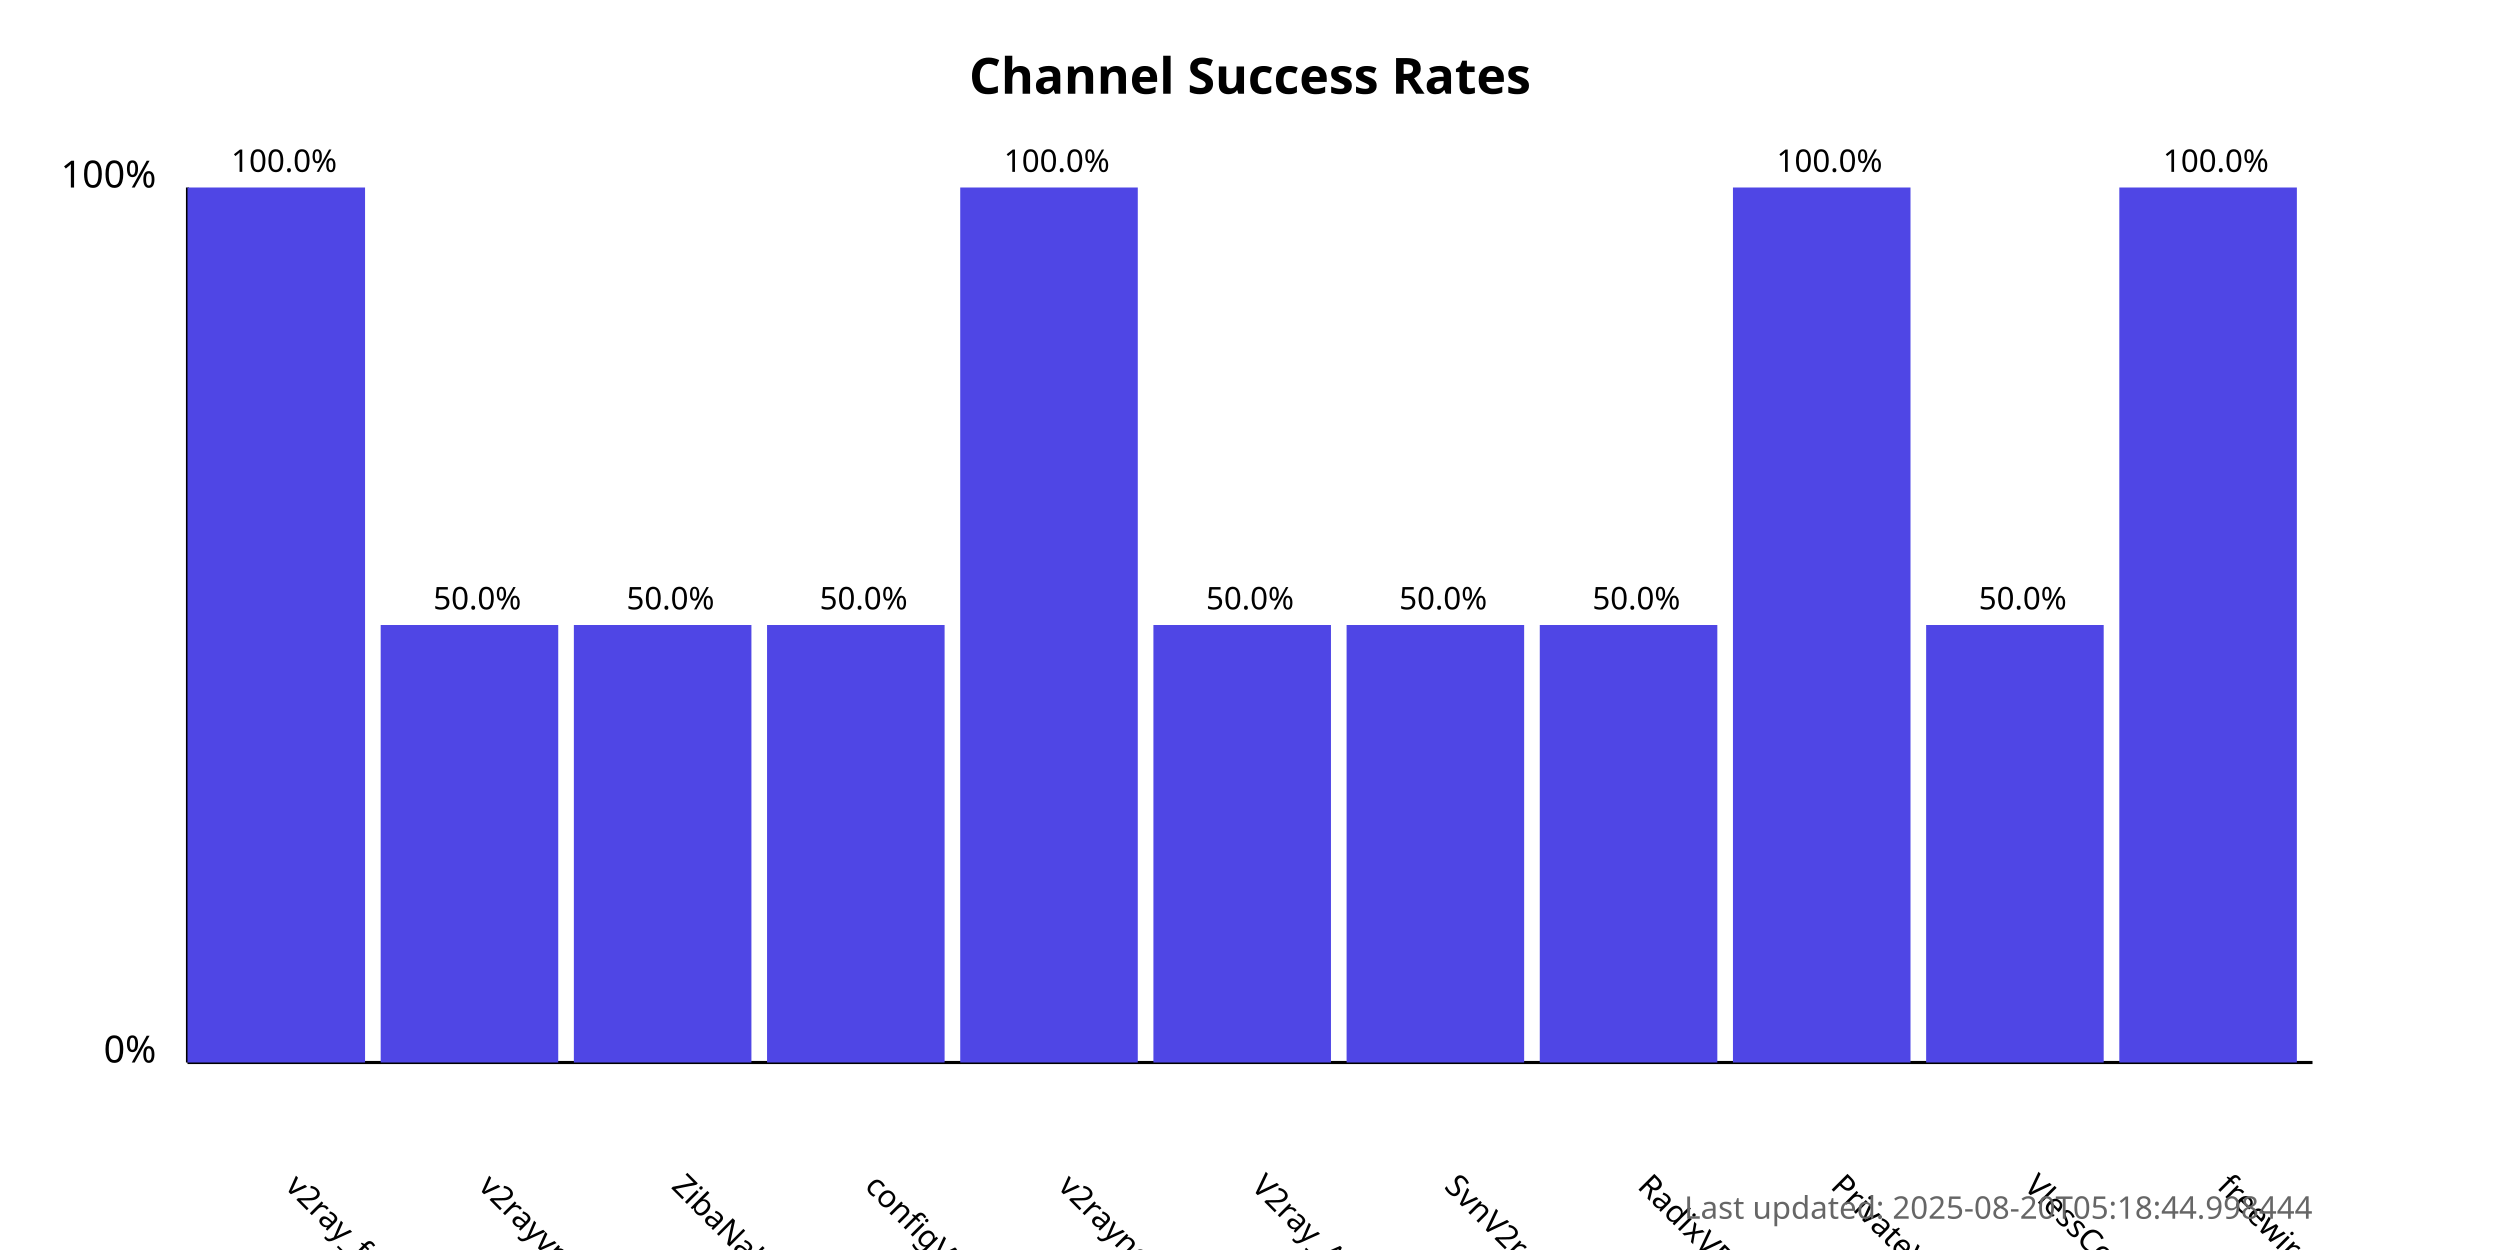
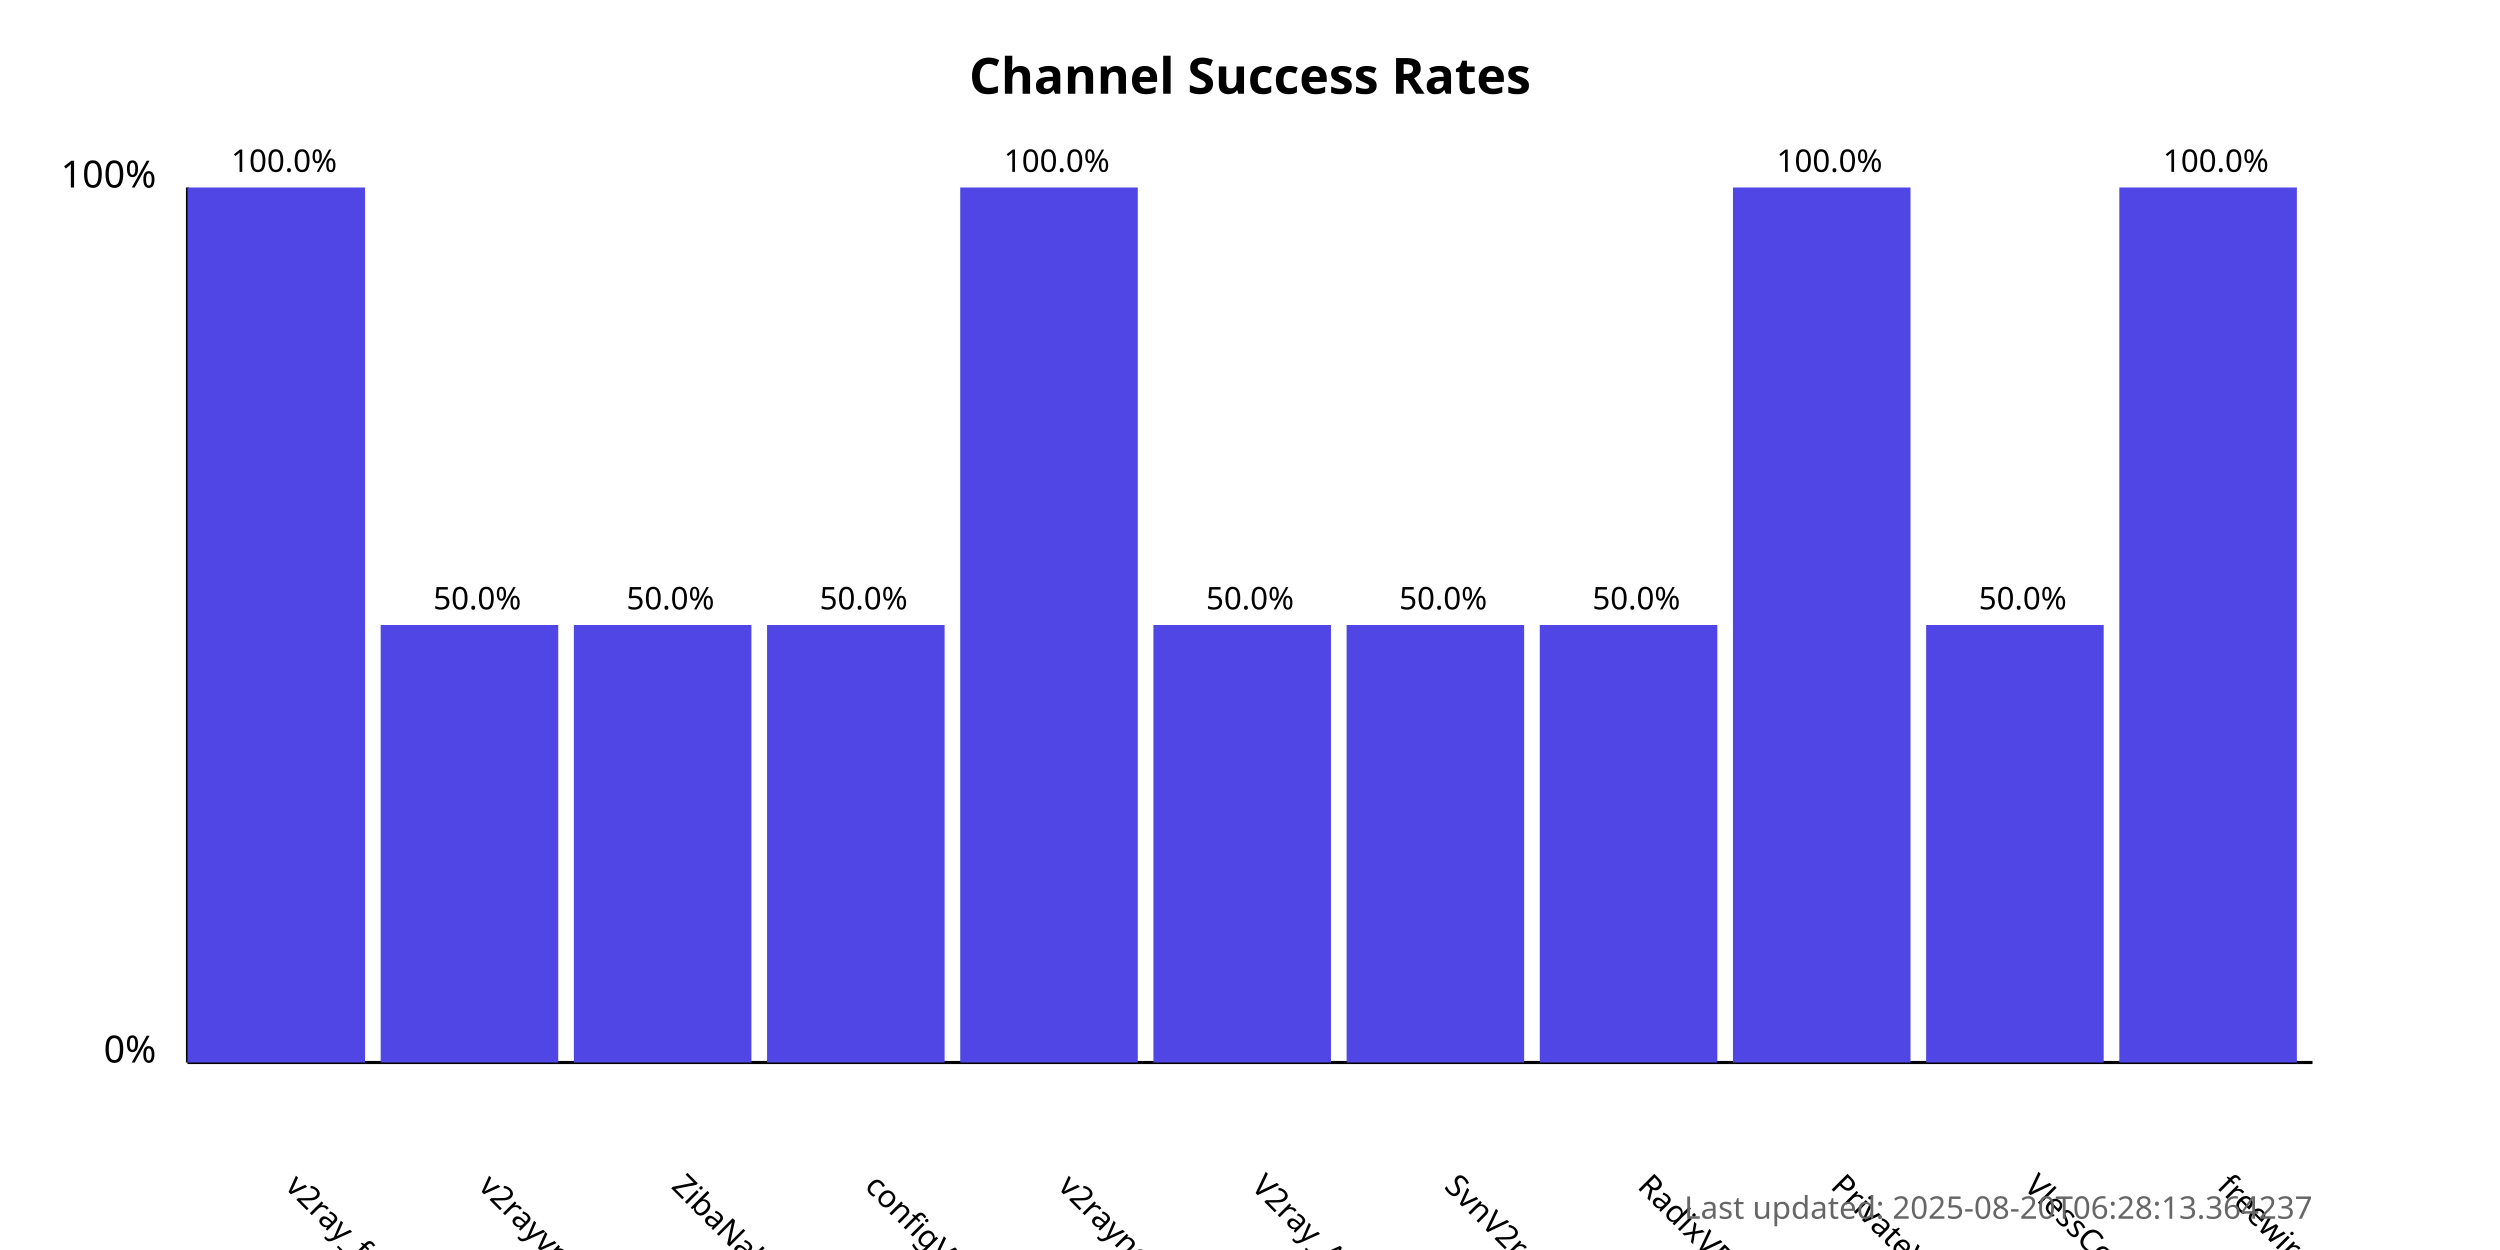
<svg xmlns="http://www.w3.org/2000/svg" width="800" height="400">
  <style>
            .chart-title { font: bold 16px sans-serif; }
            .axis-label { font: 12px sans-serif; }
            .tick-label { font: 10px sans-serif; }
            .bar { fill: #4f46e5; }
            .bar:hover { fill: #6366f1; }
            .timestamp { font: 10px sans-serif; fill: #666; }
        </style>
  <text x="400.0" y="30" text-anchor="middle" class="chart-title">
            Channel Success Rates
        </text>
  <line x1="60" y1="340" x2="60" y2="60" stroke="black" stroke-width="1" />
  <line x1="60" y1="340" x2="740" y2="340" stroke="black" stroke-width="1" />
  <text x="50" y="340" text-anchor="end" class="axis-label">0%</text>
  <text x="50" y="60" text-anchor="end" class="axis-label">100%</text>
  <g>
    <rect x="60" y="60.0" width="56.818" height="280.0" class="bar" />
    <text x="90.909" y="380" transform="rotate(45, 90.90909, 380)" text-anchor="start" class="tick-label">
                v2ray_free_conf
            </text>
    <text x="90.909" y="55.0" text-anchor="middle" class="tick-label">
                100.0%
            </text>
  </g>
  <g>
    <rect x="121.818" y="200.0" width="56.818" height="140.0" class="bar" />
    <text x="152.727" y="380" transform="rotate(45, 152.7273, 380)" text-anchor="start" class="tick-label">
                v2rayvpno
            </text>
    <text x="152.727" y="195.0" text-anchor="middle" class="tick-label">
                50.0%
            </text>
  </g>
  <g>
    <rect x="183.636" y="200.0" width="56.818" height="140.0" class="bar" />
    <text x="214.545" y="380" transform="rotate(45, 214.5455, 380)" text-anchor="start" class="tick-label">
                ZibaNabz
            </text>
    <text x="214.545" y="195.0" text-anchor="middle" class="tick-label">
                50.0%
            </text>
  </g>
  <g>
    <rect x="245.455" y="200.0" width="56.818" height="140.0" class="bar" />
    <text x="276.364" y="380" transform="rotate(45, 276.3636, 380)" text-anchor="start" class="tick-label">
                configV2rayForFree
            </text>
    <text x="276.364" y="195.0" text-anchor="middle" class="tick-label">
                50.0%
            </text>
  </g>
  <g>
    <rect x="307.273" y="60.0" width="56.818" height="280.0" class="bar" />
    <text x="338.182" y="380" transform="rotate(45, 338.1818, 380)" text-anchor="start" class="tick-label">
                v2rayngvpn
            </text>
    <text x="338.182" y="55.0" text-anchor="middle" class="tick-label">
                100.0%
            </text>
  </g>
  <g>
    <rect x="369.091" y="200.0" width="56.818" height="140.0" class="bar" />
    <text x="400.0" y="380" transform="rotate(45, 400.0, 380)" text-anchor="start" class="tick-label">
                V2ray_Alpha
            </text>
    <text x="400.0" y="195.0" text-anchor="middle" class="tick-label">
                50.0%
            </text>
  </g>
  <g>
    <rect x="430.909" y="200.0" width="56.818" height="140.0" class="bar" />
    <text x="461.818" y="380" transform="rotate(45, 461.8182, 380)" text-anchor="start" class="tick-label">
                SvnV2ray
            </text>
    <text x="461.818" y="195.0" text-anchor="middle" class="tick-label">
                50.0%
            </text>
  </g>
  <g>
    <rect x="492.727" y="200.0" width="56.818" height="140.0" class="bar" />
    <text x="523.636" y="380" transform="rotate(45, 523.6364, 380)" text-anchor="start" class="tick-label">
                RadixVPN
            </text>
    <text x="523.636" y="195.0" text-anchor="middle" class="tick-label">
                50.0%
            </text>
  </g>
  <g>
    <rect x="554.545" y="60.0" width="56.818" height="280.0" class="bar" />
    <text x="585.455" y="380" transform="rotate(45, 585.4545, 380)" text-anchor="start" class="tick-label">
                PrivateVPNs
            </text>
    <text x="585.455" y="55.0" text-anchor="middle" class="tick-label">
                100.0%
            </text>
  </g>
  <g>
    <rect x="616.364" y="200.0" width="56.818" height="140.0" class="bar" />
    <text x="647.273" y="380" transform="rotate(45, 647.2727, 380)" text-anchor="start" class="tick-label">
                VlessConfig
            </text>
    <text x="647.273" y="195.0" text-anchor="middle" class="tick-label">
                50.0%
            </text>
  </g>
  <g>
    <rect x="678.182" y="60.0" width="56.818" height="280.0" class="bar" />
    <text x="709.091" y="380" transform="rotate(45, 709.0909, 380)" text-anchor="start" class="tick-label">
                freewireguard
            </text>
    <text x="709.091" y="55.0" text-anchor="middle" class="tick-label">
                100.0%
            </text>
  </g>
  <text x="740" y="390" text-anchor="end" class="timestamp">
-             Last updated: 2025-08-20T05:18:44.998444
+             Last updated: 2025-08-20T06:28:13.364237
        </text>
</svg>
